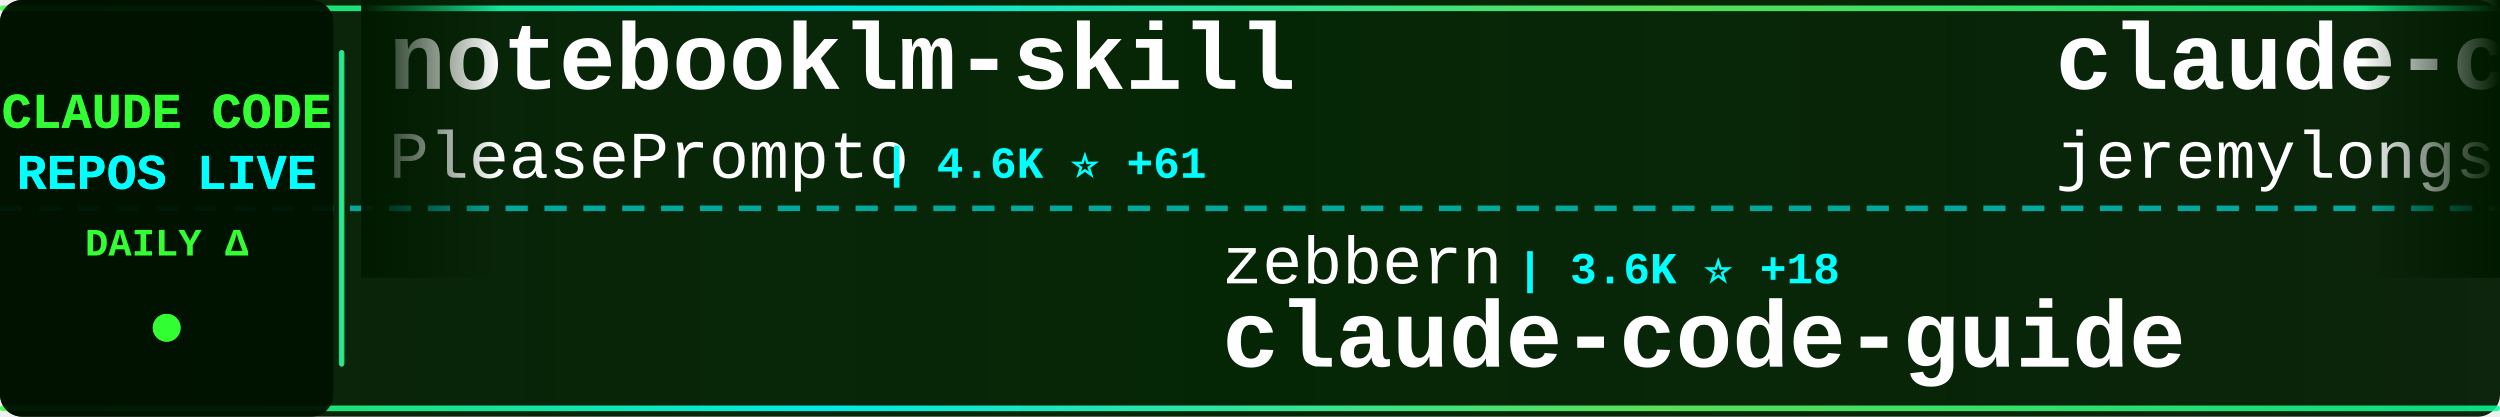
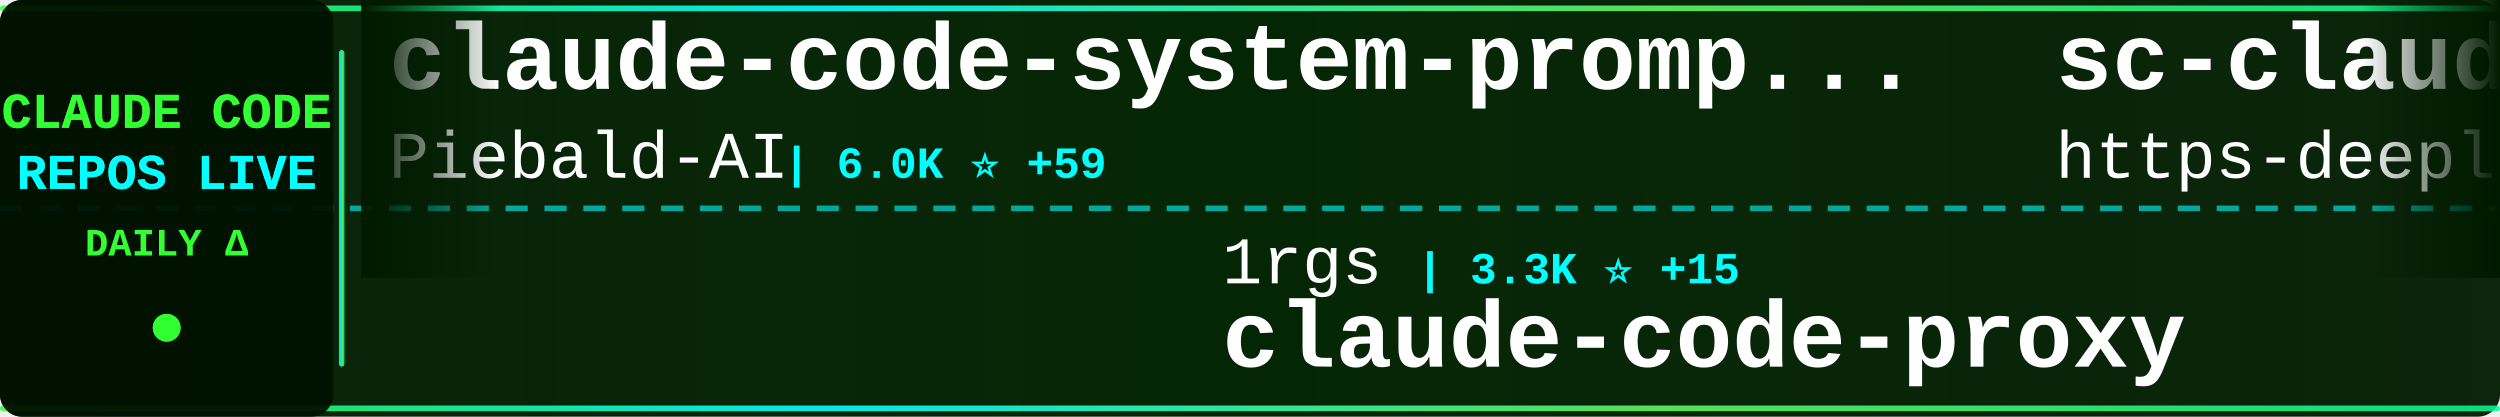
<svg xmlns="http://www.w3.org/2000/svg" width="900" height="150">
  <defs>
    <linearGradient id="tickerBg" x1="0%" y1="0%" x2="100%" y2="0%">
      <stop offset="0%" style="stop-color:#001a00;stop-opacity:0.95" />
      <stop offset="50%" style="stop-color:#002200;stop-opacity:0.98" />
      <stop offset="100%" style="stop-color:#001a00;stop-opacity:0.95" />
    </linearGradient>
    <linearGradient id="borderGrad" x1="0%" y1="0%" x2="100%" y2="0%">
      <stop offset="0%" style="stop-color:#33ff33;stop-opacity:0.85">
        <animate attributeName="stop-opacity" values="0.85;1;0.85" dur="2s" repeatCount="indefinite" />
      </stop>
      <stop offset="33%" style="stop-color:#00ffff;stop-opacity:0.9">
        <animate attributeName="stop-opacity" values="0.9;1;0.9" dur="2.2s" repeatCount="indefinite" />
      </stop>
      <stop offset="66%" style="stop-color:#66ff66;stop-opacity:0.85">
        <animate attributeName="stop-opacity" values="0.85;1;0.85" dur="1.8s" repeatCount="indefinite" />
      </stop>
      <stop offset="100%" style="stop-color:#00ff99;stop-opacity:0.85">
        <animate attributeName="stop-opacity" values="0.85;1;0.85" dur="2s" repeatCount="indefinite" />
      </stop>
    </linearGradient>
    <filter id="textGlow">
      <feGaussianBlur stdDeviation="0.1" result="coloredBlur" />
      <feMerge>
        <feMergeNode in="coloredBlur" />
        <feMergeNode in="SourceGraphic" />
      </feMerge>
    </filter>
    <filter id="metricGlow">
      <feGaussianBlur stdDeviation="0.2" result="coloredBlur" />
      <feMerge>
        <feMergeNode in="coloredBlur" />
        <feMergeNode in="SourceGraphic" />
      </feMerge>
    </filter>
    <linearGradient id="leftFade" x1="0%" y1="0%" x2="100%" y2="0%">
      <stop offset="0%" style="stop-color:#001a00;stop-opacity:1" />
      <stop offset="100%" style="stop-color:#001a00;stop-opacity:0" />
    </linearGradient>
    <linearGradient id="rightFade" x1="0%" y1="0%" x2="100%" y2="0%">
      <stop offset="0%" style="stop-color:#001a00;stop-opacity:0" />
      <stop offset="100%" style="stop-color:#001a00;stop-opacity:1" />
    </linearGradient>
  </defs>
  <rect width="900" height="150" fill="url(#tickerBg)" rx="8" />
  <rect x="0" y="2" width="900" height="2" fill="url(#borderGrad)" rx="1" />
  <rect x="0" y="146" width="900" height="2" fill="url(#borderGrad)" rx="1" />
  <line x1="0" y1="75" x2="900" y2="75" stroke="#00ffff" stroke-width="2" stroke-dasharray="8 6" opacity="0.6" />
  <rect x="0" y="0" width="120" height="150" fill="#001100" opacity="0.95" rx="8" />
  <text x="60" y="46" font-family="'Courier New', monospace" font-size="18" font-weight="bold" fill="#33ff33" text-anchor="middle" filter="url(#textGlow)">
    CLAUDE CODE
  </text>
  <text x="60" y="68" font-family="'Courier New', monospace" font-size="18" font-weight="bold" fill="#00ffff" text-anchor="middle" filter="url(#textGlow)">
    REPOS LIVE
  </text>
  <text x="60" y="92" font-family="'Courier New', monospace" font-size="14" font-weight="bold" fill="#33ff33" text-anchor="middle">
    DAILY Δ
  </text>
  <circle cx="60" cy="118" r="5" fill="#33ff33" filter="url(#metricGlow)">
    <animate attributeName="r" values="4;6;4" dur="1.5s" repeatCount="indefinite" />
    <animate attributeName="opacity" values="0.6;1;0.6" dur="1.5s" repeatCount="indefinite" />
  </circle>
  <rect x="122" y="18" width="2" height="114" fill="url(#borderGrad)" rx="1" />
  <clipPath id="tickerClip">
    <rect x="130" y="0" width="770" height="150" />
  </clipPath>
  <g clip-path="url(#tickerClip)">
    <g id="tickerItems">
      <animateTransform attributeName="transform" attributeType="XML" type="translate" from="0 0" to="-3000 0" dur="54s" repeatCount="indefinite" />
      <g transform="translate(0, 0)">
-         <text x="140" y="32" font-family="'Courier New', monospace" font-size="34" font-weight="bold" fill="#ffffff">notebooklm-skill</text>
-         <text x="140" y="64" font-family="'Courier New', monospace" font-size="24" font-weight="normal" fill="#ffffff" opacity="1.0">PleasePrompto</text>
-         <text x="318" y="64" font-family="'Courier New', monospace" font-size="16" font-weight="bold" fill="#00ffff"> | 4.6K ⭐ +61</text>
+         <text x="140" y="32" font-family="'Courier New', monospace" font-size="34" font-weight="bold" fill="#ffffff">claude-code-system-promp...</text>
+         <text x="140" y="64" font-family="'Courier New', monospace" font-size="24" font-weight="normal" fill="#ffffff" opacity="1.0">Piebald-AI</text>
+         <text x="282" y="64" font-family="'Courier New', monospace" font-size="16" font-weight="bold" fill="#00ffff"> | 6.0K ⭐ +59</text>
      </g>
      <g transform="translate(300, 0)">
-         <text x="140" y="102" font-family="'Courier New', monospace" font-size="24" font-weight="normal" fill="#ffffff" opacity="1.0">zebbern</text>
-         <text x="246" y="102" font-family="'Courier New', monospace" font-size="16" font-weight="bold" fill="#00ffff"> | 3.6K ⭐ +18</text>
-         <text x="140" y="132" font-family="'Courier New', monospace" font-size="34" font-weight="bold" fill="#ffffff">claude-code-guide</text>
+         <text x="140" y="102" font-family="'Courier New', monospace" font-size="24" font-weight="normal" fill="#ffffff" opacity="1.0">1rgs</text>
+         <text x="210" y="102" font-family="'Courier New', monospace" font-size="16" font-weight="bold" fill="#00ffff"> | 3.3K ⭐ +15</text>
+         <text x="140" y="132" font-family="'Courier New', monospace" font-size="34" font-weight="bold" fill="#ffffff">claude-code-proxy</text>
      </g>
      <g transform="translate(600, 0)">
-         <text x="140" y="32" font-family="'Courier New', monospace" font-size="34" font-weight="bold" fill="#ffffff">claude-code-plugins-plus...</text>
-         <text x="140" y="64" font-family="'Courier New', monospace" font-size="24" font-weight="normal" fill="#ffffff" opacity="1.0">jeremylongshore</text>
-         <text x="342" y="64" font-family="'Courier New', monospace" font-size="16" font-weight="bold" fill="#00ffff"> | 1.6K ⭐ +13</text>
+         <text x="140" y="32" font-family="'Courier New', monospace" font-size="34" font-weight="bold" fill="#ffffff">sc-claude-code-files</text>
+         <text x="140" y="64" font-family="'Courier New', monospace" font-size="24" font-weight="normal" fill="#ffffff" opacity="1.0">https-deeplearning-ai</text>
+         <text x="414" y="64" font-family="'Courier New', monospace" font-size="16" font-weight="bold" fill="#00ffff"> | 454 ⭐ +3</text>
      </g>
      <g transform="translate(900, 0)">
-         <text x="140" y="102" font-family="'Courier New', monospace" font-size="24" font-weight="normal" fill="#ffffff" opacity="1.0">darcyegb</text>
-         <text x="258" y="102" font-family="'Courier New', monospace" font-size="16" font-weight="bold" fill="#00ffff"> | 597 ⭐ +2</text>
-         <text x="140" y="132" font-family="'Courier New', monospace" font-size="34" font-weight="bold" fill="#ffffff">ClaudeCodeAgents</text>
+         <text x="140" y="102" font-family="'Courier New', monospace" font-size="24" font-weight="normal" fill="#ffffff" opacity="1.0">numman-ali</text>
+         <text x="282" y="102" font-family="'Courier New', monospace" font-size="16" font-weight="bold" fill="#00ffff"> | 9.1K ⭐ +29</text>
+         <text x="140" y="132" font-family="'Courier New', monospace" font-size="34" font-weight="bold" fill="#ffffff">openskills</text>
      </g>
      <g transform="translate(1200, 0)">
-         <text x="140" y="32" font-family="'Courier New', monospace" font-size="34" font-weight="bold" fill="#ffffff">claude-code-sub-agents</text>
-         <text x="140" y="64" font-family="'Courier New', monospace" font-size="24" font-weight="normal" fill="#ffffff" opacity="1.0">lst97</text>
-         <text x="222" y="64" font-family="'Courier New', monospace" font-size="16" font-weight="bold" fill="#00ffff"> | 1.5K ⭐ +4</text>
+         <text x="140" y="32" font-family="'Courier New', monospace" font-size="34" font-weight="bold" fill="#ffffff">claude-code-cookbook</text>
+         <text x="140" y="64" font-family="'Courier New', monospace" font-size="24" font-weight="normal" fill="#ffffff" opacity="1.0">wasabeef</text>
+         <text x="258" y="64" font-family="'Courier New', monospace" font-size="16" font-weight="bold" fill="#00ffff"> | 1.0K ⭐ +3</text>
      </g>
      <g transform="translate(1500, 0)">
-         <text x="140" y="102" font-family="'Courier New', monospace" font-size="24" font-weight="normal" fill="#ffffff" opacity="1.0">wasabeef</text>
-         <text x="258" y="102" font-family="'Courier New', monospace" font-size="16" font-weight="bold" fill="#00ffff"> | 1.0K ⭐ +2</text>
-         <text x="140" y="132" font-family="'Courier New', monospace" font-size="34" font-weight="bold" fill="#ffffff">claude-code-cookbook</text>
+         <text x="140" y="102" font-family="'Courier New', monospace" font-size="24" font-weight="normal" fill="#ffffff" opacity="1.0">EveryInc</text>
+         <text x="258" y="102" font-family="'Courier New', monospace" font-size="16" font-weight="bold" fill="#00ffff"> | 10.5K ⭐ +59</text>
+         <text x="140" y="132" font-family="'Courier New', monospace" font-size="34" font-weight="bold" fill="#ffffff">compound-engineering-plu...</text>
      </g>
      <g transform="translate(1800, 0)">
-         <text x="140" y="32" font-family="'Courier New', monospace" font-size="34" font-weight="bold" fill="#ffffff">Claude-Code</text>
-         <text x="140" y="64" font-family="'Courier New', monospace" font-size="24" font-weight="normal" fill="#ffffff" opacity="1.0">lyconear</text>
-         <text x="258" y="64" font-family="'Courier New', monospace" font-size="16" font-weight="bold" fill="#00ffff"> | 4 ⭐</text>
+         <text x="140" y="32" font-family="'Courier New', monospace" font-size="34" font-weight="bold" fill="#ffffff">awesome-claude-code-plug...</text>
+         <text x="140" y="64" font-family="'Courier New', monospace" font-size="24" font-weight="normal" fill="#ffffff" opacity="1.0">ccplugins</text>
+         <text x="270" y="64" font-family="'Courier New', monospace" font-size="16" font-weight="bold" fill="#00ffff"> | 630 ⭐ +5</text>
      </g>
      <g transform="translate(2100, 0)">
-         <text x="140" y="102" font-family="'Courier New', monospace" font-size="24" font-weight="normal" fill="#ffffff" opacity="1.0">anthropics</text>
-         <text x="282" y="102" font-family="'Courier New', monospace" font-size="16" font-weight="bold" fill="#00ffff"> | 1.7K ⭐ +16</text>
-         <text x="140" y="132" font-family="'Courier New', monospace" font-size="34" font-weight="bold" fill="#ffffff">claude-agent-sdk-demos</text>
+         <text x="140" y="102" font-family="'Courier New', monospace" font-size="24" font-weight="normal" fill="#ffffff" opacity="1.0">disler</text>
+         <text x="234" y="102" font-family="'Courier New', monospace" font-size="16" font-weight="bold" fill="#00ffff"> | 490 ⭐ +12</text>
+         <text x="140" y="132" font-family="'Courier New', monospace" font-size="34" font-weight="bold" fill="#ffffff">pi-vs-claude-code</text>
      </g>
      <g transform="translate(2400, 0)">
-         <text x="140" y="32" font-family="'Courier New', monospace" font-size="34" font-weight="bold" fill="#ffffff">claude-code</text>
-         <text x="140" y="64" font-family="'Courier New', monospace" font-size="24" font-weight="normal" fill="#ffffff" opacity="1.0">anthropics</text>
-         <text x="282" y="64" font-family="'Courier New', monospace" font-size="16" font-weight="bold" fill="#00ffff"> | 79.0K ⭐ +490</text>
+         <text x="140" y="32" font-family="'Courier New', monospace" font-size="34" font-weight="bold" fill="#ffffff">Claude-Code-Remote</text>
+         <text x="140" y="64" font-family="'Courier New', monospace" font-size="24" font-weight="normal" fill="#ffffff" opacity="1.0">JessyTsui</text>
+         <text x="270" y="64" font-family="'Courier New', monospace" font-size="16" font-weight="bold" fill="#00ffff"> | 1.2K ⭐</text>
      </g>
      <g transform="translate(2700, 0)">
-         <text x="140" y="102" font-family="'Courier New', monospace" font-size="24" font-weight="normal" fill="#ffffff" opacity="1.0">https-deeplearning-ai</text>
-         <text x="414" y="102" font-family="'Courier New', monospace" font-size="16" font-weight="bold" fill="#00ffff"> | 454 ⭐ +3</text>
-         <text x="140" y="132" font-family="'Courier New', monospace" font-size="34" font-weight="bold" fill="#ffffff">sc-claude-code-files</text>
+         <text x="140" y="102" font-family="'Courier New', monospace" font-size="24" font-weight="normal" fill="#ffffff" opacity="1.0">rizethereum</text>
+         <text x="294" y="102" font-family="'Courier New', monospace" font-size="16" font-weight="bold" fill="#00ffff"> | 1.8K ⭐ +2</text>
+         <text x="140" y="132" font-family="'Courier New', monospace" font-size="34" font-weight="bold" fill="#ffffff">claude-code-requirements...</text>
      </g>
      <g transform="translate(3000, 0)">
-         <text x="140" y="32" font-family="'Courier New', monospace" font-size="34" font-weight="bold" fill="#ffffff">notebooklm-skill</text>
-         <text x="140" y="64" font-family="'Courier New', monospace" font-size="24" font-weight="normal" fill="#ffffff" opacity="1.0">PleasePrompto</text>
-         <text x="318" y="64" font-family="'Courier New', monospace" font-size="16" font-weight="bold" fill="#00ffff"> | 4.6K ⭐ +61</text>
+         <text x="140" y="32" font-family="'Courier New', monospace" font-size="34" font-weight="bold" fill="#ffffff">claude-code-system-promp...</text>
+         <text x="140" y="64" font-family="'Courier New', monospace" font-size="24" font-weight="normal" fill="#ffffff" opacity="1.0">Piebald-AI</text>
+         <text x="282" y="64" font-family="'Courier New', monospace" font-size="16" font-weight="bold" fill="#00ffff"> | 6.0K ⭐ +59</text>
      </g>
      <g transform="translate(3300, 0)">
-         <text x="140" y="102" font-family="'Courier New', monospace" font-size="24" font-weight="normal" fill="#ffffff" opacity="1.0">zebbern</text>
-         <text x="246" y="102" font-family="'Courier New', monospace" font-size="16" font-weight="bold" fill="#00ffff"> | 3.6K ⭐ +18</text>
-         <text x="140" y="132" font-family="'Courier New', monospace" font-size="34" font-weight="bold" fill="#ffffff">claude-code-guide</text>
+         <text x="140" y="102" font-family="'Courier New', monospace" font-size="24" font-weight="normal" fill="#ffffff" opacity="1.0">1rgs</text>
+         <text x="210" y="102" font-family="'Courier New', monospace" font-size="16" font-weight="bold" fill="#00ffff"> | 3.3K ⭐ +15</text>
+         <text x="140" y="132" font-family="'Courier New', monospace" font-size="34" font-weight="bold" fill="#ffffff">claude-code-proxy</text>
      </g>
      <g transform="translate(3600, 0)">
-         <text x="140" y="32" font-family="'Courier New', monospace" font-size="34" font-weight="bold" fill="#ffffff">claude-code-plugins-plus...</text>
-         <text x="140" y="64" font-family="'Courier New', monospace" font-size="24" font-weight="normal" fill="#ffffff" opacity="1.0">jeremylongshore</text>
-         <text x="342" y="64" font-family="'Courier New', monospace" font-size="16" font-weight="bold" fill="#00ffff"> | 1.6K ⭐ +13</text>
+         <text x="140" y="32" font-family="'Courier New', monospace" font-size="34" font-weight="bold" fill="#ffffff">sc-claude-code-files</text>
+         <text x="140" y="64" font-family="'Courier New', monospace" font-size="24" font-weight="normal" fill="#ffffff" opacity="1.0">https-deeplearning-ai</text>
+         <text x="414" y="64" font-family="'Courier New', monospace" font-size="16" font-weight="bold" fill="#00ffff"> | 454 ⭐ +3</text>
      </g>
      <g transform="translate(3900, 0)">
-         <text x="140" y="102" font-family="'Courier New', monospace" font-size="24" font-weight="normal" fill="#ffffff" opacity="1.0">darcyegb</text>
-         <text x="258" y="102" font-family="'Courier New', monospace" font-size="16" font-weight="bold" fill="#00ffff"> | 597 ⭐ +2</text>
-         <text x="140" y="132" font-family="'Courier New', monospace" font-size="34" font-weight="bold" fill="#ffffff">ClaudeCodeAgents</text>
+         <text x="140" y="102" font-family="'Courier New', monospace" font-size="24" font-weight="normal" fill="#ffffff" opacity="1.0">numman-ali</text>
+         <text x="282" y="102" font-family="'Courier New', monospace" font-size="16" font-weight="bold" fill="#00ffff"> | 9.1K ⭐ +29</text>
+         <text x="140" y="132" font-family="'Courier New', monospace" font-size="34" font-weight="bold" fill="#ffffff">openskills</text>
      </g>
    </g>
  </g>
  <rect x="130" y="0" width="50" height="100" fill="url(#leftFade)" />
  <rect x="850" y="0" width="50" height="100" fill="url(#rightFade)" />
</svg>
